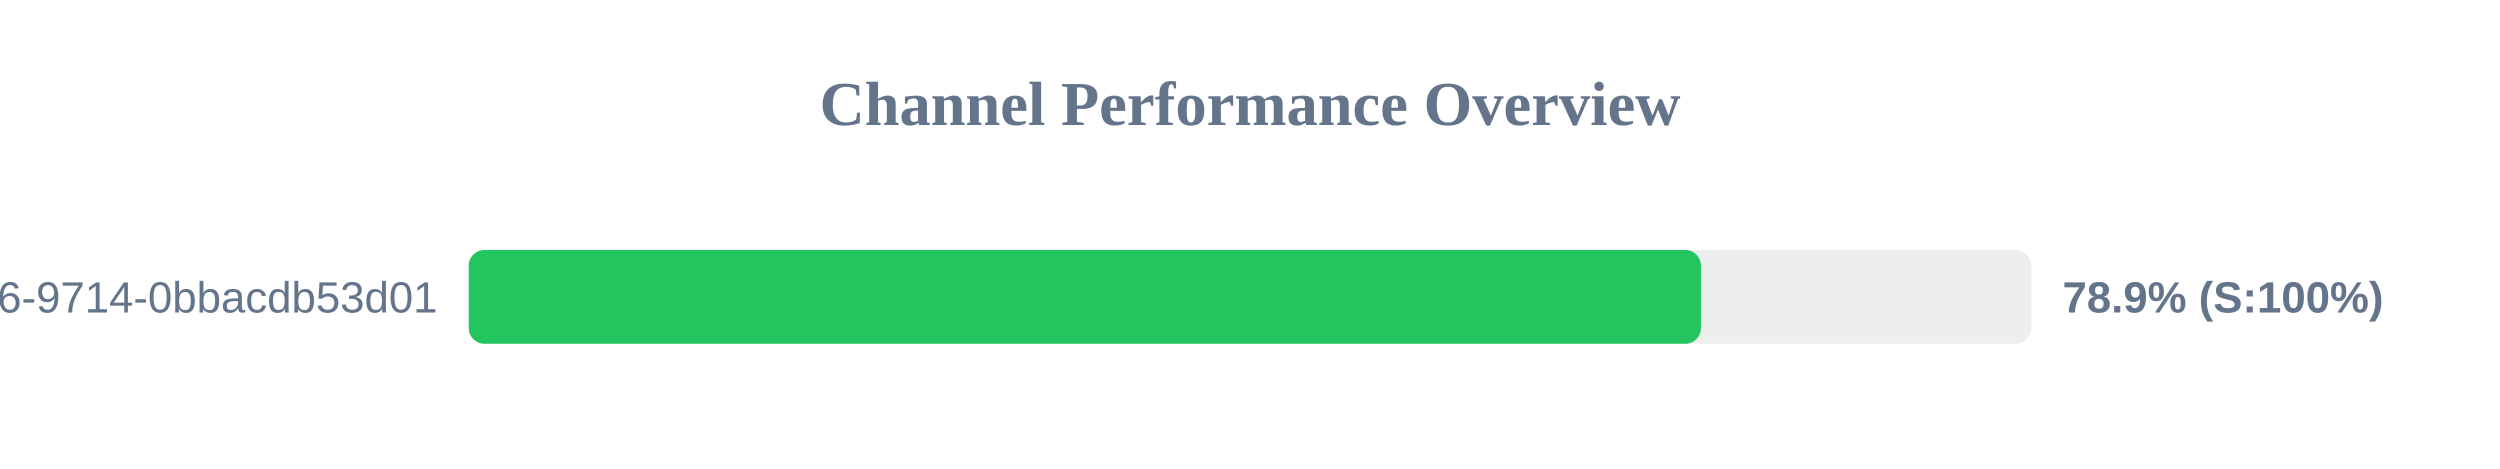
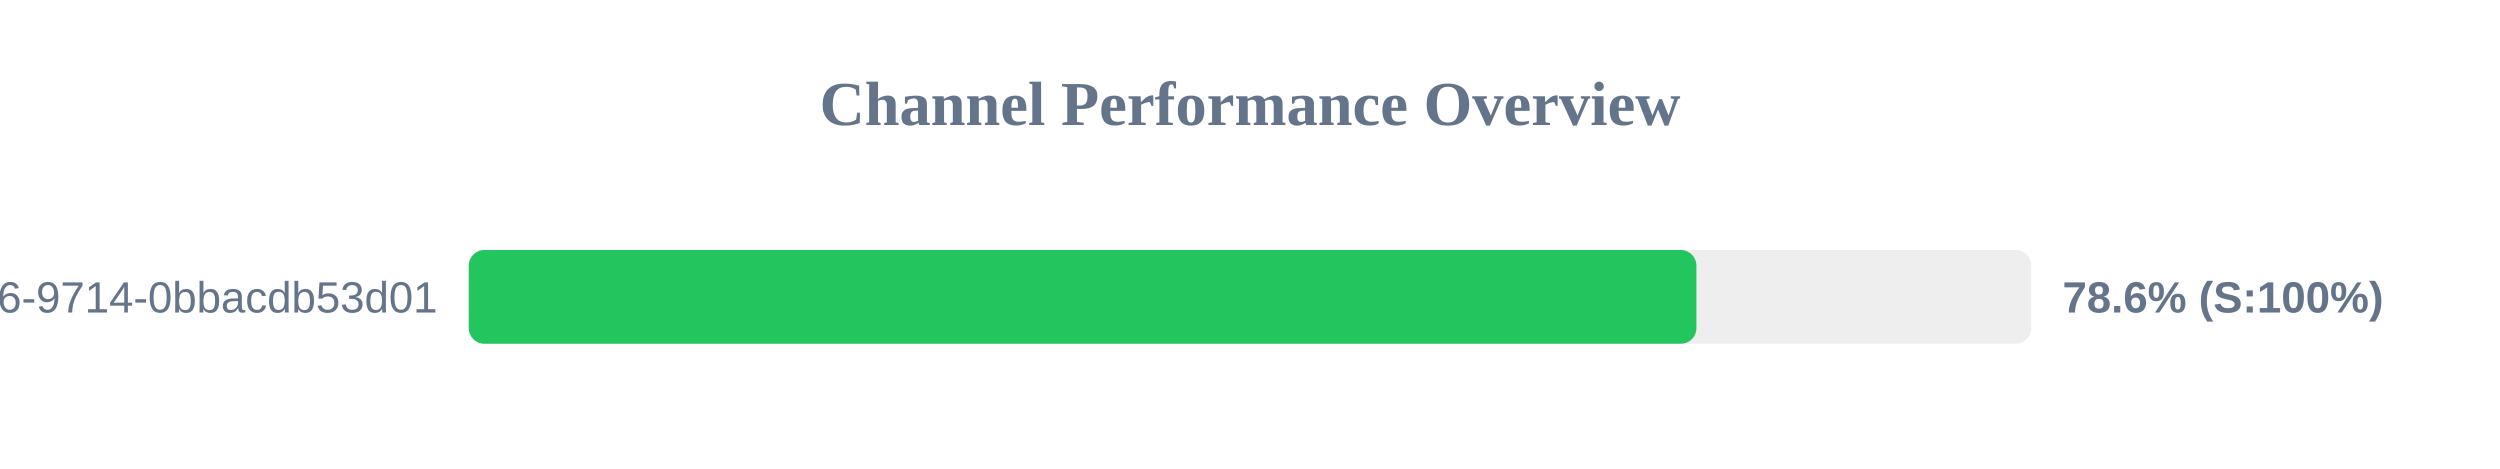
<svg xmlns="http://www.w3.org/2000/svg" width="800" height="150" version="1.1">
  <style>
        .row { font: 14px Arial; fill: #64748b; }
        .score { font: bold 14px Arial; fill: #64748b; }
    </style>
  <text x="400" y="40" text-anchor="middle" font-size="20px" font-weight="bold" fill="#64748b">Channel Performance Overview</text>
  <rect x="150" y="80" width="500" height="30" fill="#eee" rx="5" />
-   <rect x="150" y="80" width="394.3" height="30" fill="#22c55e" rx="5" />
+   <rect x="150" y="80" width="392.85" height="30" fill="#22c55e" rx="5" />
  <text x="140" y="100" text-anchor="end" class="row">?uuid=23125f6e-ec56-4c26-9714-0bbacdb53d01</text>
-   <text x="660" y="100" text-anchor="start" class="score">78.9% (S:100%)</text>
+   <text x="660" y="100" text-anchor="start" class="score">78.6% (S:100%)</text>
</svg>
